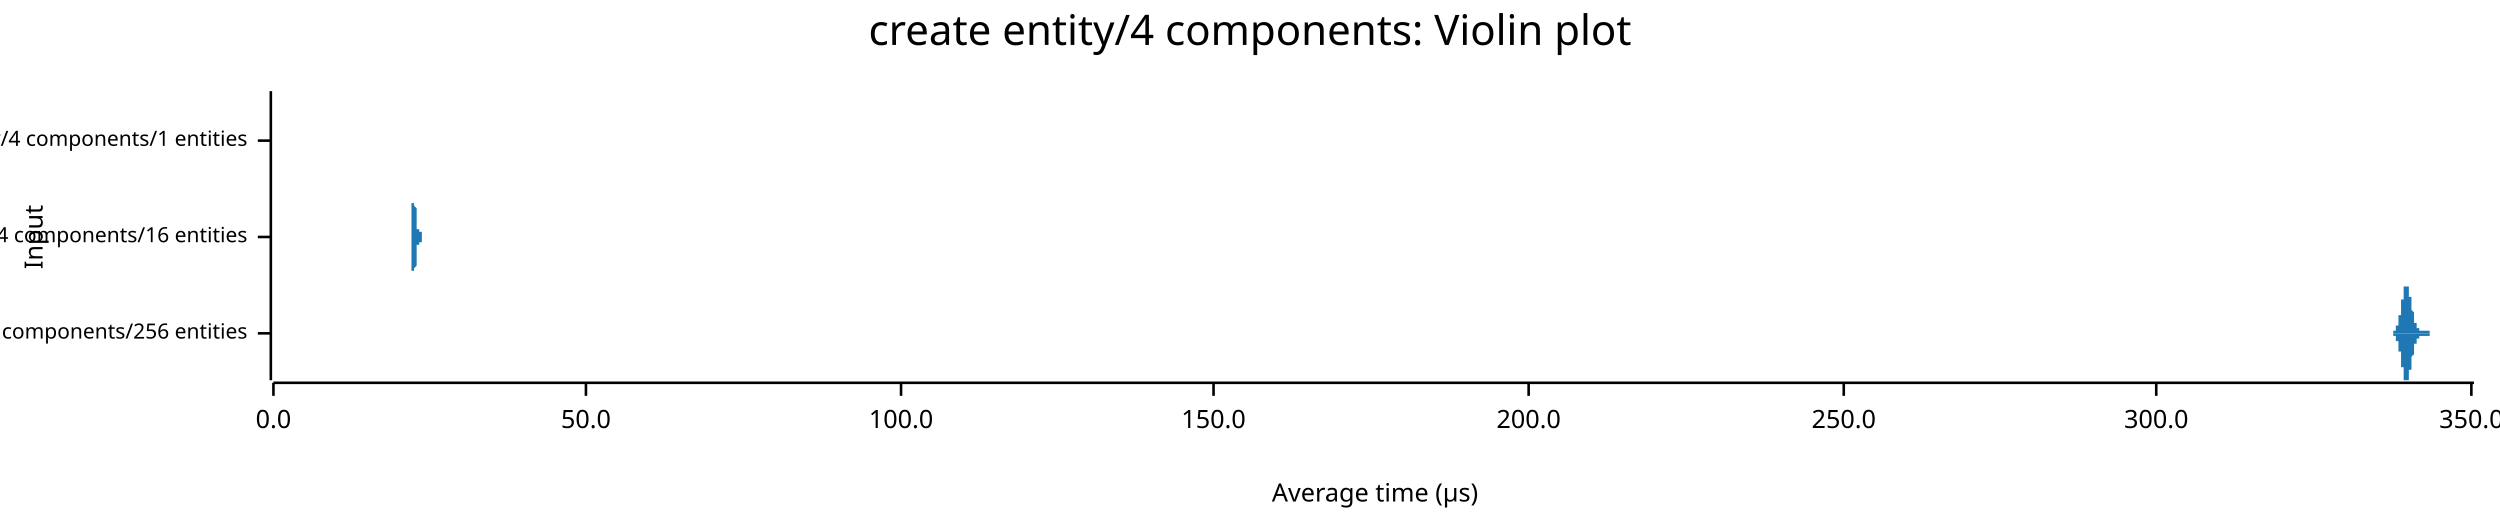
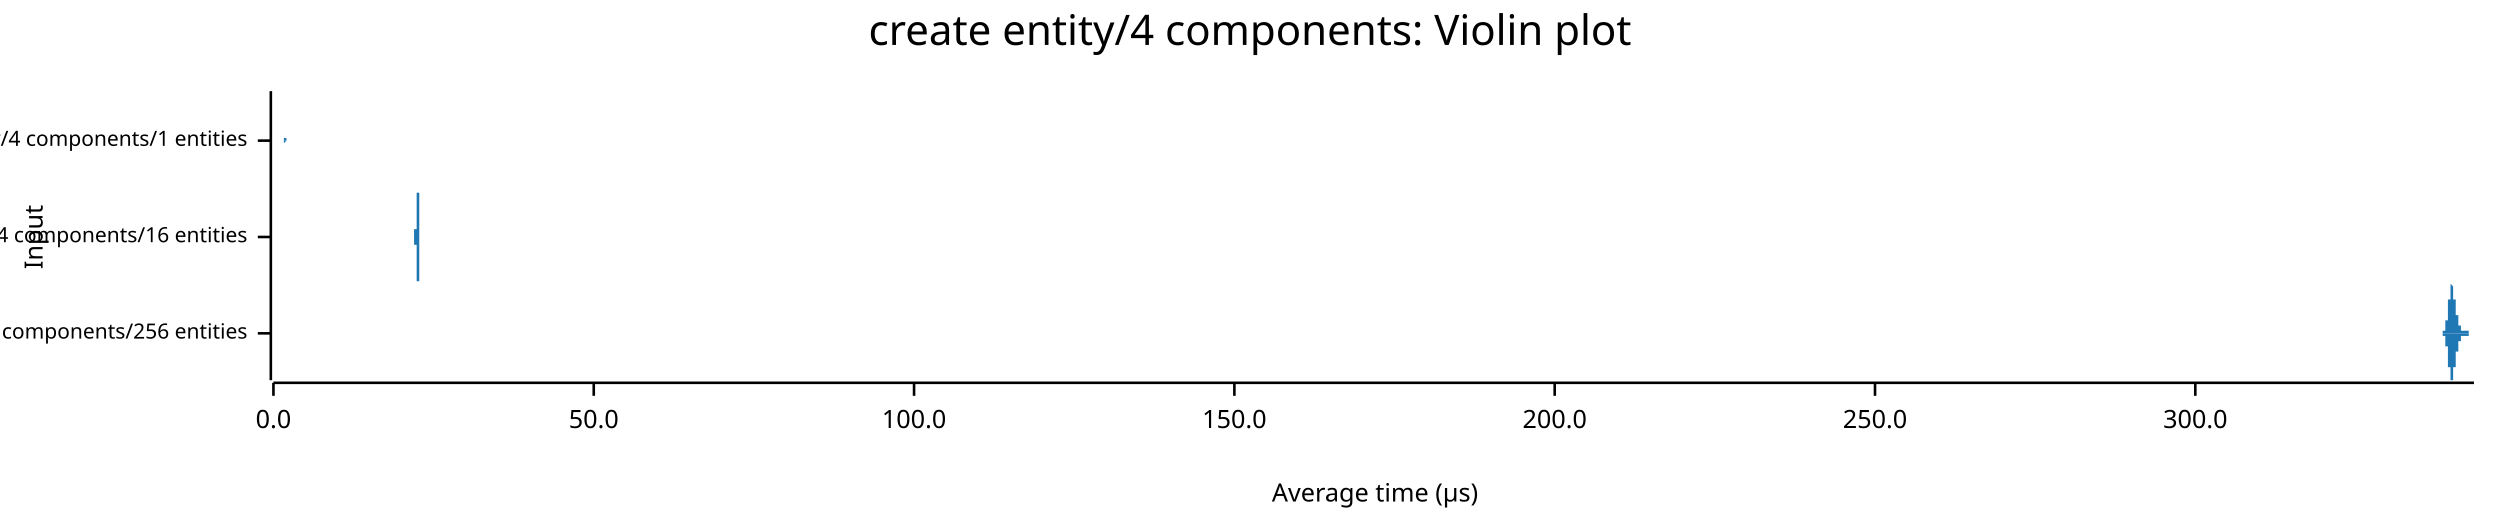
<svg xmlns="http://www.w3.org/2000/svg" width="960" height="204" viewBox="0 0 960 204">
  <text x="480" y="5" dy="0.76em" text-anchor="middle" font-family="sans-serif" font-size="16.129" opacity="1" fill="#000000">
create entity/4 components: Violin plot
</text>
  <text x="9" y="91" dy="0.76em" text-anchor="middle" font-family="sans-serif" font-size="9.677" opacity="1" fill="#000000" transform="rotate(270, 9, 91)">
Input
</text>
  <text x="528" y="195" dy="-0.5ex" text-anchor="middle" font-family="sans-serif" font-size="9.677" opacity="1" fill="#000000">
Average time (µs)
</text>
  <polyline fill="none" opacity="1" stroke="#000000" stroke-width="1" points="104,35 104,146 " />
  <text x="95" y="128" dy="0.5ex" text-anchor="end" font-family="sans-serif" font-size="8.065" opacity="1" fill="#000000">
create entity/4 components/256 entities
</text>
  <polyline fill="none" opacity="1" stroke="#000000" stroke-width="1" points="99,128 104,128 " />
  <text x="95" y="91" dy="0.5ex" text-anchor="end" font-family="sans-serif" font-size="8.065" opacity="1" fill="#000000">
create entity/4 components/16 entities
</text>
  <polyline fill="none" opacity="1" stroke="#000000" stroke-width="1" points="99,91 104,91 " />
  <text x="95" y="54" dy="0.5ex" text-anchor="end" font-family="sans-serif" font-size="8.065" opacity="1" fill="#000000">
create entity/4 components/1 entities
</text>
  <polyline fill="none" opacity="1" stroke="#000000" stroke-width="1" points="99,54 104,54 " />
  <polyline fill="none" opacity="1" stroke="#000000" stroke-width="1" points="105,147 950,147 " />
  <text x="105" y="157" dy="0.76em" text-anchor="middle" font-family="sans-serif" font-size="9.677" opacity="1" fill="#000000">
0.0
</text>
  <polyline fill="none" opacity="1" stroke="#000000" stroke-width="1" points="105,147 105,152 " />
-   <text x="225" y="157" dy="0.76em" text-anchor="middle" font-family="sans-serif" font-size="9.677" opacity="1" fill="#000000">
+   <text x="228" y="157" dy="0.76em" text-anchor="middle" font-family="sans-serif" font-size="9.677" opacity="1" fill="#000000">
50.0
</text>
-   <polyline fill="none" opacity="1" stroke="#000000" stroke-width="1" points="225,147 225,152 " />
-   <text x="346" y="157" dy="0.76em" text-anchor="middle" font-family="sans-serif" font-size="9.677" opacity="1" fill="#000000">
+   <polyline fill="none" opacity="1" stroke="#000000" stroke-width="1" points="228,147 228,152 " />
+   <text x="351" y="157" dy="0.76em" text-anchor="middle" font-family="sans-serif" font-size="9.677" opacity="1" fill="#000000">
100.0
</text>
-   <polyline fill="none" opacity="1" stroke="#000000" stroke-width="1" points="346,147 346,152 " />
-   <text x="466" y="157" dy="0.76em" text-anchor="middle" font-family="sans-serif" font-size="9.677" opacity="1" fill="#000000">
+   <polyline fill="none" opacity="1" stroke="#000000" stroke-width="1" points="351,147 351,152 " />
+   <text x="474" y="157" dy="0.76em" text-anchor="middle" font-family="sans-serif" font-size="9.677" opacity="1" fill="#000000">
150.0
</text>
-   <polyline fill="none" opacity="1" stroke="#000000" stroke-width="1" points="466,147 466,152 " />
-   <text x="587" y="157" dy="0.76em" text-anchor="middle" font-family="sans-serif" font-size="9.677" opacity="1" fill="#000000">
+   <polyline fill="none" opacity="1" stroke="#000000" stroke-width="1" points="474,147 474,152 " />
+   <text x="597" y="157" dy="0.76em" text-anchor="middle" font-family="sans-serif" font-size="9.677" opacity="1" fill="#000000">
200.0
</text>
-   <polyline fill="none" opacity="1" stroke="#000000" stroke-width="1" points="587,147 587,152 " />
-   <text x="708" y="157" dy="0.76em" text-anchor="middle" font-family="sans-serif" font-size="9.677" opacity="1" fill="#000000">
+   <polyline fill="none" opacity="1" stroke="#000000" stroke-width="1" points="597,147 597,152 " />
+   <text x="720" y="157" dy="0.76em" text-anchor="middle" font-family="sans-serif" font-size="9.677" opacity="1" fill="#000000">
250.0
</text>
-   <polyline fill="none" opacity="1" stroke="#000000" stroke-width="1" points="708,147 708,152 " />
-   <text x="828" y="157" dy="0.76em" text-anchor="middle" font-family="sans-serif" font-size="9.677" opacity="1" fill="#000000">
+   <polyline fill="none" opacity="1" stroke="#000000" stroke-width="1" points="720,147 720,152 " />
+   <text x="843" y="157" dy="0.76em" text-anchor="middle" font-family="sans-serif" font-size="9.677" opacity="1" fill="#000000">
300.0
</text>
-   <polyline fill="none" opacity="1" stroke="#000000" stroke-width="1" points="828,147 828,152 " />
-   <text x="949" y="157" dy="0.76em" text-anchor="middle" font-family="sans-serif" font-size="9.677" opacity="1" fill="#000000">
- 350.0
- </text>
-   <polyline fill="none" opacity="1" stroke="#000000" stroke-width="1" points="949,147 949,152 " />
-   <polygon opacity="1" fill="#1F78B4" points="908,128 908,128 908,128 908,128 908,128 909,128 909,128 909,128 909,128 909,128 909,128 909,128 909,128 909,128 909,128 909,128 909,128 910,128 910,128 910,128 910,128 910,128 910,128 910,128 910,128 910,128 910,128 910,128 910,128 911,128 911,128 911,128 911,128 911,128 911,128 911,128 911,128 911,128 911,128 911,128 911,128 912,128 912,128 912,128 912,128 912,128 912,128 912,128 912,128 912,128 912,128 912,128 912,128 912,128 913,128 913,128 913,128 913,128 913,128 913,128 913,128 913,128 913,128 913,128 913,128 913,128 914,128 914,128 914,128 914,128 914,128 914,128 914,128 914,128 914,128 914,128 914,128 914,128 915,128 915,128 915,128 915,128 915,128 915,128 915,128 915,128 915,128 915,128 915,128 915,128 916,128 916,128 916,128 916,128 916,128 916,128 916,128 916,128 916,128 916,128 916,128 916,128 917,128 917,128 917,128 917,128 917,128 917,128 917,128 917,128 917,128 917,128 917,128 917,128 918,128 918,128 918,128 918,128 918,128 918,128 918,128 918,128 918,128 918,128 918,128 918,128 919,128 919,128 919,128 919,127 919,127 919,127 919,127 919,127 919,127 919,127 919,127 919,127 920,127 920,127 920,127 920,127 920,126 920,126 920,126 920,126 920,126 920,126 920,125 920,125 921,125 921,125 921,124 921,124 921,124 921,123 921,123 921,123 921,122 921,122 921,122 921,121 922,121 922,120 922,120 922,119 922,119 922,118 922,118 922,117 922,117 922,116 922,116 922,115 923,115 923,114 923,114 923,113 923,113 923,112 923,112 923,112 923,111 923,111 923,111 923,110 924,110 924,110 924,110 924,110 924,110 924,110 924,109 924,110 924,110 924,110 924,110 924,110 925,110 925,110 925,111 925,111 925,111 925,112 925,112 925,112 925,113 925,113 925,114 925,114 926,114 926,115 926,115 926,116 926,116 926,117 926,117 926,118 926,118 926,119 926,119 926,119 927,120 927,120 927,121 927,121 927,121 927,122 927,122 927,122 927,123 927,123 927,123 927,124 928,124 928,124 928,124 928,124 928,125 928,125 928,125 928,125 928,125 928,126 928,126 928,126 929,126 929,126 929,126 929,126 929,126 929,126 929,126 929,126 929,126 929,127 929,127 929,127 930,127 930,127 930,127 930,127 930,127 930,127 930,127 930,127 930,127 930,127 930,127 930,127 931,127 931,127 931,127 931,127 931,127 931,127 931,127 931,127 931,127 931,127 931,127 931,127 931,127 932,127 932,127 932,127 932,127 932,127 932,127 932,127 932,127 932,127 932,127 932,127 932,127 933,127 933,127 933,127 933,127 933,127 933,127 933,127 933,127 933,127 933,128 933,128 933,128 934,128 934,128 934,128 934,128 934,128 934,128 934,128 934,128 934,128 934,128 934,128 934,128 935,128 935,128 935,128 935,128 935,128 935,128 935,128 935,128 935,128 935,128 935,128 935,128 936,128 936,128 936,128 936,128 936,128 936,128 936,128 936,128 936,128 936,128 936,128 936,128 937,128 937,128 937,128 937,128 937,128 937,128 937,128 937,128 937,128 937,128 937,128 937,128 938,128 938,128 938,128 938,128 938,128 938,128 938,128 938,128 938,128 938,128 938,128 938,128 939,128 939,128 939,128 939,128 939,128 939,128 939,128 939,128 939,128 939,128 939,128 939,128 940,128 940,128 940,128 940,128 940,128 940,128 940,128 940,128 940,128 940,128 940,128 940,128 941,128 941,128 941,128 941,128 941,128 941,128 941,128 941,128 941,128 941,128 941,128 941,128 942,128 942,128 942,128 942,128 942,128 942,128 942,128 942,128 942,128 942,128 942,128 942,128 943,128 943,128 943,128 943,128 943,128 943,128 943,128 943,128 943,128 943,128 943,128 943,128 944,128 944,128 944,128 944,128 944,128 944,128 944,128 944,128 944,128 944,128 944,128 944,128 945,128 945,128 945,128 945,128 945,128 945,128 945,128 945,128 945,128 945,128 945,128 945,128 946,128 946,128 946,128 946,128 946,128 946,128 946,128 946,128 946,128 946,128 946,128 946,128 947,128 947,128 947,128 947,128 947,128 947,128 947,128 947,128 947,128 947,128 947,128 947,128 948,128 948,128 948,128 948,128 948,128 948,128 948,128 948,128 948,128 948,128 948,128 948,128 949,128 949,128 949,128 949,128 949,128 949,128 949,128 949,128 949,128 949,128 949,128 949,128 950,128 950,128 908,128 " />
-   <polygon opacity="1" fill="#1F78B4" points="908,128 908,128 908,128 908,128 908,128 909,128 909,128 909,128 909,128 909,128 909,128 909,128 909,128 909,128 909,128 909,128 909,128 910,128 910,128 910,128 910,128 910,128 910,128 910,128 910,128 910,128 910,128 910,128 910,128 911,128 911,128 911,128 911,128 911,128 911,128 911,128 911,128 911,128 911,128 911,128 911,128 912,128 912,128 912,128 912,128 912,128 912,128 912,128 912,128 912,128 912,128 912,128 912,128 912,128 913,128 913,128 913,128 913,128 913,128 913,128 913,128 913,128 913,128 913,128 913,128 913,128 914,128 914,128 914,128 914,128 914,128 914,128 914,128 914,128 914,128 914,128 914,128 914,128 915,128 915,128 915,128 915,128 915,128 915,128 915,128 915,128 915,128 915,128 915,128 915,128 916,128 916,128 916,128 916,128 916,128 916,128 916,128 916,128 916,128 916,128 916,128 916,128 917,128 917,128 917,128 917,128 917,128 917,128 917,128 917,128 917,128 917,128 917,128 917,128 918,128 918,128 918,128 918,128 918,128 918,128 918,128 918,128 918,128 918,128 918,128 918,128 919,128 919,128 919,128 919,129 919,129 919,129 919,129 919,129 919,129 919,129 919,129 919,129 920,129 920,129 920,129 920,129 920,130 920,130 920,130 920,130 920,130 920,130 920,131 920,131 921,131 921,131 921,132 921,132 921,132 921,133 921,133 921,133 921,134 921,134 921,134 921,135 922,135 922,136 922,136 922,137 922,137 922,138 922,138 922,139 922,139 922,140 922,140 922,141 923,141 923,142 923,142 923,143 923,143 923,144 923,144 923,144 923,145 923,145 923,145 923,146 924,146 924,146 924,146 924,146 924,146 924,146 924,146 924,146 924,146 924,146 924,146 924,146 925,146 925,146 925,145 925,145 925,145 925,144 925,144 925,144 925,143 925,143 925,142 925,142 926,142 926,141 926,141 926,140 926,140 926,139 926,139 926,138 926,138 926,137 926,137 926,137 927,136 927,136 927,135 927,135 927,135 927,134 927,134 927,134 927,133 927,133 927,133 927,132 928,132 928,132 928,132 928,132 928,131 928,131 928,131 928,131 928,131 928,130 928,130 928,130 929,130 929,130 929,130 929,130 929,130 929,130 929,130 929,130 929,130 929,129 929,129 929,129 930,129 930,129 930,129 930,129 930,129 930,129 930,129 930,129 930,129 930,129 930,129 930,129 931,129 931,129 931,129 931,129 931,129 931,129 931,129 931,129 931,129 931,129 931,129 931,129 931,129 932,129 932,129 932,129 932,129 932,129 932,129 932,129 932,129 932,129 932,129 932,129 932,129 933,129 933,129 933,129 933,129 933,129 933,129 933,129 933,129 933,129 933,128 933,128 933,128 934,128 934,128 934,128 934,128 934,128 934,128 934,128 934,128 934,128 934,128 934,128 934,128 935,128 935,128 935,128 935,128 935,128 935,128 935,128 935,128 935,128 935,128 935,128 935,128 936,128 936,128 936,128 936,128 936,128 936,128 936,128 936,128 936,128 936,128 936,128 936,128 937,128 937,128 937,128 937,128 937,128 937,128 937,128 937,128 937,128 937,128 937,128 937,128 938,128 938,128 938,128 938,128 938,128 938,128 938,128 938,128 938,128 938,128 938,128 938,128 939,128 939,128 939,128 939,128 939,128 939,128 939,128 939,128 939,128 939,128 939,128 939,128 940,128 940,128 940,128 940,128 940,128 940,128 940,128 940,128 940,128 940,128 940,128 940,128 941,128 941,128 941,128 941,128 941,128 941,128 941,128 941,128 941,128 941,128 941,128 941,128 942,128 942,128 942,128 942,128 942,128 942,128 942,128 942,128 942,128 942,128 942,128 942,128 943,128 943,128 943,128 943,128 943,128 943,128 943,128 943,128 943,128 943,128 943,128 943,128 944,128 944,128 944,128 944,128 944,128 944,128 944,128 944,128 944,128 944,128 944,128 944,128 945,128 945,128 945,128 945,128 945,128 945,128 945,128 945,128 945,128 945,128 945,128 945,128 946,128 946,128 946,128 946,128 946,128 946,128 946,128 946,128 946,128 946,128 946,128 946,128 947,128 947,128 947,128 947,128 947,128 947,128 947,128 947,128 947,128 947,128 947,128 947,128 948,128 948,128 948,128 948,128 948,128 948,128 948,128 948,128 948,128 948,128 948,128 948,128 949,128 949,128 949,128 949,128 949,128 949,128 949,128 949,128 949,128 949,128 949,128 949,128 950,128 950,128 908,128 " />
-   <polygon opacity="1" fill="#1F78B4" points="157,91 157,91 157,91 157,91 158,91 158,91 158,91 158,91 158,91 158,91 158,91 158,91 158,91 158,91 158,91 158,91 158,91 158,91 158,91 158,91 158,91 158,91 158,91 158,91 158,91 158,91 158,91 158,91 158,91 158,91 158,91 158,91 158,91 158,91 158,90 158,90 158,90 158,90 158,90 158,90 158,90 158,90 158,90 158,90 158,90 158,90 158,90 158,90 158,90 158,90 158,89 158,89 158,89 158,89 158,89 158,89 158,89 158,89 158,88 158,88 158,88 158,88 158,88 158,88 158,88 158,87 158,87 158,87 158,87 158,87 158,86 158,86 158,86 158,86 158,85 158,85 158,85 158,85 158,84 158,84 158,84 158,84 158,83 158,83 158,83 158,83 158,82 158,82 158,82 158,81 158,81 158,81 158,80 158,80 158,80 158,80 158,79 158,79 158,79 158,78 158,78 159,78 159,78 159,77 159,77 159,77 159,77 159,76 159,76 159,76 159,76 159,75 159,75 159,75 159,75 159,74 159,74 159,74 159,74 159,74 159,74 159,73 159,73 159,73 159,73 159,73 159,73 159,73 159,73 159,73 159,73 159,73 159,73 159,73 159,73 159,73 159,72 159,73 159,73 159,73 159,73 159,73 159,73 159,73 159,73 159,73 159,73 159,73 159,73 159,73 159,73 159,73 159,73 159,73 159,74 159,74 159,74 159,74 159,74 159,74 159,74 159,74 159,74 159,75 159,75 159,75 159,75 159,75 159,75 159,75 159,75 159,76 159,76 159,76 159,76 159,76 159,76 159,76 159,77 159,77 159,77 159,77 159,77 159,77 159,77 159,78 159,78 159,78 159,78 159,78 159,78 159,79 159,79 159,79 159,79 159,79 159,79 159,79 160,80 160,80 160,80 160,80 160,80 160,80 160,81 160,81 160,81 160,81 160,81 160,81 160,82 160,82 160,82 160,82 160,82 160,82 160,83 160,83 160,83 160,83 160,83 160,83 160,83 160,83 160,84 160,84 160,84 160,84 160,84 160,84 160,84 160,84 160,85 160,85 160,85 160,85 160,85 160,85 160,85 160,85 160,85 160,85 160,85 160,86 160,86 160,86 160,86 160,86 160,86 160,86 160,86 160,86 160,86 160,86 160,86 160,86 160,86 160,86 160,86 160,86 160,86 160,87 160,87 160,87 160,87 160,87 160,87 160,87 160,87 160,87 160,87 160,87 160,87 160,87 160,87 160,87 160,87 160,87 160,87 160,87 160,87 160,87 160,87 160,87 160,87 160,87 160,87 160,87 160,88 160,88 160,88 160,88 160,88 160,88 160,88 161,88 161,88 161,88 161,88 161,88 161,88 161,88 161,88 161,88 161,88 161,88 161,88 161,88 161,88 161,88 161,88 161,88 161,88 161,88 161,88 161,88 161,88 161,88 161,88 161,88 161,88 161,88 161,88 161,88 161,88 161,88 161,88 161,88 161,88 161,88 161,88 161,88 161,88 161,88 161,88 161,88 161,88 161,88 161,88 161,88 161,88 161,88 161,88 161,88 161,88 161,88 161,88 161,88 161,88 161,88 161,88 161,88 161,88 161,88 161,88 161,88 161,88 161,88 161,88 161,88 161,89 161,89 161,89 161,89 161,89 161,89 161,89 161,89 161,89 161,89 161,89 161,89 161,89 161,89 161,89 161,89 161,89 161,89 161,89 161,89 161,89 161,89 161,89 161,89 161,89 161,89 161,89 161,89 161,89 161,89 161,89 161,89 162,89 162,89 162,89 162,89 162,90 162,90 162,90 162,90 162,90 162,90 162,90 162,90 162,90 162,90 162,90 162,90 162,90 162,90 162,90 162,90 162,90 162,90 162,90 162,90 162,90 162,90 162,90 162,90 162,90 162,90 162,90 162,90 162,90 162,90 162,90 162,90 162,90 162,90 162,90 162,90 162,90 162,90 162,90 162,91 162,91 162,91 162,91 162,91 162,91 162,91 162,91 162,91 162,91 162,91 162,91 162,91 162,91 162,91 162,91 162,91 162,91 162,91 162,91 162,91 162,91 162,91 162,91 162,91 162,91 162,91 162,91 162,91 162,91 162,91 162,91 162,91 162,91 162,91 162,91 162,91 162,91 162,91 162,91 162,91 162,91 162,91 162,91 162,91 162,91 162,91 162,91 162,91 162,91 162,91 162,91 162,91 162,91 163,91 163,91 163,91 163,91 163,91 163,91 163,91 163,91 163,91 163,91 163,91 163,91 157,91 " />
-   <polygon opacity="1" fill="#1F78B4" points="157,91 157,91 157,91 157,91 158,91 158,91 158,91 158,91 158,91 158,91 158,91 158,91 158,91 158,91 158,91 158,91 158,91 158,91 158,91 158,91 158,91 158,91 158,91 158,91 158,91 158,91 158,91 158,91 158,91 158,91 158,91 158,91 158,91 158,91 158,92 158,92 158,92 158,92 158,92 158,92 158,92 158,92 158,92 158,92 158,92 158,92 158,92 158,92 158,92 158,92 158,93 158,93 158,93 158,93 158,93 158,93 158,93 158,93 158,94 158,94 158,94 158,94 158,94 158,94 158,94 158,95 158,95 158,95 158,95 158,95 158,96 158,96 158,96 158,96 158,97 158,97 158,97 158,97 158,98 158,98 158,98 158,98 158,99 158,99 158,99 158,99 158,100 158,100 158,100 158,101 158,101 158,101 158,102 158,102 158,102 158,102 158,103 158,103 158,103 158,104 158,104 159,104 159,104 159,105 159,105 159,105 159,105 159,106 159,106 159,106 159,106 159,107 159,107 159,107 159,107 159,108 159,108 159,108 159,108 159,108 159,108 159,108 159,109 159,109 159,109 159,109 159,109 159,109 159,109 159,109 159,109 159,109 159,109 159,109 159,109 159,109 159,109 159,109 159,109 159,109 159,109 159,109 159,109 159,109 159,109 159,109 159,109 159,109 159,109 159,109 159,109 159,109 159,109 159,109 159,108 159,108 159,108 159,108 159,108 159,108 159,108 159,108 159,108 159,107 159,107 159,107 159,107 159,107 159,107 159,107 159,107 159,106 159,106 159,106 159,106 159,106 159,106 159,106 159,105 159,105 159,105 159,105 159,105 159,105 159,105 159,104 159,104 159,104 159,104 159,104 159,104 159,103 159,103 159,103 159,103 159,103 159,103 159,103 160,102 160,102 160,102 160,102 160,102 160,102 160,101 160,101 160,101 160,101 160,101 160,101 160,100 160,100 160,100 160,100 160,100 160,100 160,99 160,99 160,99 160,99 160,99 160,99 160,99 160,99 160,98 160,98 160,98 160,98 160,98 160,98 160,98 160,98 160,97 160,97 160,97 160,97 160,97 160,97 160,97 160,97 160,97 160,97 160,97 160,96 160,96 160,96 160,96 160,96 160,96 160,96 160,96 160,96 160,96 160,96 160,96 160,96 160,96 160,96 160,96 160,96 160,96 160,95 160,95 160,95 160,95 160,95 160,95 160,95 160,95 160,95 160,95 160,95 160,95 160,95 160,95 160,95 160,95 160,95 160,95 160,95 160,95 160,95 160,95 160,95 160,95 160,95 160,95 160,95 160,94 160,94 160,94 160,94 160,94 160,94 160,94 161,94 161,94 161,94 161,94 161,94 161,94 161,94 161,94 161,94 161,94 161,94 161,94 161,94 161,94 161,94 161,94 161,94 161,94 161,94 161,94 161,94 161,94 161,94 161,94 161,94 161,94 161,94 161,94 161,94 161,94 161,94 161,94 161,94 161,94 161,94 161,94 161,94 161,94 161,94 161,94 161,94 161,94 161,94 161,94 161,94 161,94 161,94 161,94 161,94 161,94 161,94 161,94 161,94 161,94 161,94 161,94 161,94 161,94 161,94 161,94 161,94 161,94 161,94 161,94 161,94 161,93 161,93 161,93 161,93 161,93 161,93 161,93 161,93 161,93 161,93 161,93 161,93 161,93 161,93 161,93 161,93 161,93 161,93 161,93 161,93 161,93 161,93 161,93 161,93 161,93 161,93 161,93 161,93 161,93 161,93 161,93 161,93 162,93 162,93 162,93 162,93 162,92 162,92 162,92 162,92 162,92 162,92 162,92 162,92 162,92 162,92 162,92 162,92 162,92 162,92 162,92 162,92 162,92 162,92 162,92 162,92 162,92 162,92 162,92 162,92 162,92 162,92 162,92 162,92 162,92 162,92 162,92 162,92 162,92 162,92 162,92 162,92 162,92 162,92 162,92 162,91 162,91 162,91 162,91 162,91 162,91 162,91 162,91 162,91 162,91 162,91 162,91 162,91 162,91 162,91 162,91 162,91 162,91 162,91 162,91 162,91 162,91 162,91 162,91 162,91 162,91 162,91 162,91 162,91 162,91 162,91 162,91 162,91 162,91 162,91 162,91 162,91 162,91 162,91 162,91 162,91 162,91 162,91 162,91 162,91 162,91 162,91 162,91 162,91 162,91 162,91 162,91 162,91 162,91 163,91 163,91 163,91 163,91 163,91 163,91 163,91 163,91 163,91 163,91 163,91 163,91 157,91 " />
-   <polygon opacity="1" fill="#1F78B4" points="109,54 109,54 109,54 109,54 109,54 109,54 109,54 109,54 109,54 109,54 109,54 109,54 109,54 109,54 109,54 109,54 109,54 109,54 109,54 109,54 109,54 109,54 109,54 109,54 109,54 109,54 109,54 109,54 109,54 109,54 109,54 109,54 109,54 109,54 109,54 109,54 109,53 109,53 109,53 109,53 109,53 109,53 109,53 109,53 109,53 109,53 109,53 109,53 109,53 109,53 109,53 109,53 109,53 109,52 109,52 109,52 109,52 109,52 109,52 109,52 109,52 109,52 109,51 109,51 109,51 109,51 109,51 109,51 109,51 109,51 109,50 109,50 109,50 109,50 109,50 109,50 109,50 109,49 109,49 109,49 109,49 109,49 109,49 109,49 109,48 109,48 109,48 109,48 109,48 109,48 109,48 109,47 109,47 109,47 109,47 109,47 109,47 109,47 109,47 109,47 109,47 109,46 109,46 109,46 109,46 109,46 109,46 109,46 109,46 109,46 109,46 109,46 109,46 109,46 109,46 109,46 109,46 109,46 109,46 109,46 109,46 109,46 109,46 109,46 109,46 109,46 109,46 109,46 109,46 109,46 109,47 109,47 109,47 109,47 109,47 109,47 109,47 109,47 109,47 109,47 109,47 109,47 109,47 109,47 109,48 109,48 109,48 109,48 109,48 109,48 109,48 109,48 109,48 109,48 109,48 109,48 109,48 109,49 109,49 109,49 109,49 109,49 109,49 109,49 109,49 109,49 109,49 109,49 109,49 109,49 109,49 109,49 109,49 109,49 109,49 109,49 109,49 109,49 109,49 109,49 109,49 109,49 109,49 109,49 109,49 109,49 109,49 109,49 109,49 109,49 109,49 109,49 109,49 109,49 109,49 109,49 109,48 109,48 109,48 109,48 109,48 109,48 109,47 109,47 109,47 109,47 109,47 109,46 109,46 109,46 109,46 109,45 109,45 109,45 109,45 109,44 109,44 109,44 109,44 109,43 109,43 109,43 109,42 109,42 109,42 109,41 109,41 109,41 109,40 109,40 109,40 109,39 109,39 109,39 109,39 109,38 109,38 109,38 109,37 109,37 109,37 109,37 109,37 109,36 109,36 109,36 109,36 109,36 109,36 109,36 109,36 109,36 109,36 109,35 109,36 109,36 109,36 109,36 109,36 109,36 109,36 109,36 109,36 109,36 109,37 109,37 109,37 109,37 109,38 109,38 109,38 109,38 109,39 109,39 109,39 109,40 109,40 109,40 109,41 109,41 109,41 109,42 109,42 109,42 109,43 109,43 109,44 109,44 109,44 109,45 109,45 109,45 109,46 109,46 109,46 109,47 109,47 109,47 109,48 109,48 109,48 109,48 109,49 109,49 109,49 109,50 109,50 109,50 109,50 109,50 109,51 109,51 109,51 109,51 109,51 109,52 109,52 109,52 109,52 109,52 109,52 109,52 109,52 109,53 109,53 109,53 109,53 109,53 109,53 109,53 109,53 109,53 109,53 109,53 109,53 109,53 109,53 109,54 109,54 109,54 109,54 109,54 109,54 109,54 109,54 109,54 109,54 109,54 109,54 109,54 109,54 110,54 110,54 110,54 110,54 110,54 110,54 110,54 110,54 110,54 110,54 110,54 110,54 110,54 110,54 110,54 110,54 110,54 110,54 110,54 110,54 110,54 110,54 110,54 110,54 110,54 110,54 110,54 110,54 110,54 110,54 110,54 110,54 110,54 110,54 110,54 110,54 110,54 110,54 110,54 110,54 110,54 110,54 110,54 110,54 110,54 110,54 110,54 110,54 110,54 110,54 110,54 110,54 110,54 110,54 110,54 110,54 110,54 110,54 110,54 110,54 110,54 110,54 110,54 110,54 110,54 110,54 110,54 110,54 110,54 110,54 110,54 110,54 110,54 110,54 110,54 110,54 110,54 110,54 110,54 110,54 110,54 110,54 110,54 110,54 110,54 110,54 110,54 110,54 110,54 110,54 110,54 110,54 110,54 110,54 110,54 110,54 110,54 110,54 110,54 110,54 110,54 110,54 110,54 110,54 110,54 110,54 110,54 110,54 110,54 110,54 110,54 110,54 110,54 110,54 110,54 110,54 110,54 110,54 110,54 110,54 110,54 110,54 110,54 110,54 110,54 110,54 110,54 110,54 110,54 110,54 110,54 110,54 110,54 110,54 110,54 110,54 110,54 110,54 110,54 110,54 110,54 110,54 110,54 110,54 110,54 110,54 110,54 110,54 110,54 110,54 109,54 " />
-   <polygon opacity="1" fill="#1F78B4" points="109,54 109,54 109,54 109,54 109,54 109,54 109,54 109,54 109,54 109,54 109,54 109,54 109,54 109,54 109,54 109,54 109,54 109,54 109,54 109,54 109,54 109,54 109,54 109,54 109,54 109,54 109,54 109,54 109,54 109,54 109,54 109,54 109,54 109,54 109,54 109,54 109,55 109,55 109,55 109,55 109,55 109,55 109,55 109,55 109,55 109,55 109,55 109,55 109,55 109,55 109,55 109,55 109,55 109,56 109,56 109,56 109,56 109,56 109,56 109,56 109,56 109,56 109,57 109,57 109,57 109,57 109,57 109,57 109,57 109,57 109,58 109,58 109,58 109,58 109,58 109,58 109,58 109,59 109,59 109,59 109,59 109,59 109,59 109,59 109,60 109,60 109,60 109,60 109,60 109,60 109,60 109,61 109,61 109,61 109,61 109,61 109,61 109,61 109,61 109,61 109,61 109,62 109,62 109,62 109,62 109,62 109,62 109,62 109,62 109,62 109,62 109,62 109,62 109,62 109,62 109,62 109,62 109,62 109,62 109,62 109,62 109,62 109,62 109,62 109,62 109,62 109,62 109,62 109,62 109,62 109,61 109,61 109,61 109,61 109,61 109,61 109,61 109,61 109,61 109,61 109,61 109,61 109,61 109,61 109,60 109,60 109,60 109,60 109,60 109,60 109,60 109,60 109,60 109,60 109,60 109,60 109,60 109,59 109,59 109,59 109,59 109,59 109,59 109,59 109,59 109,59 109,59 109,59 109,59 109,59 109,59 109,59 109,59 109,59 109,59 109,59 109,59 109,59 109,59 109,59 109,59 109,59 109,59 109,59 109,59 109,59 109,59 109,59 109,59 109,59 109,59 109,59 109,59 109,59 109,59 109,59 109,60 109,60 109,60 109,60 109,60 109,60 109,61 109,61 109,61 109,61 109,61 109,62 109,62 109,62 109,62 109,63 109,63 109,63 109,63 109,64 109,64 109,64 109,64 109,65 109,65 109,65 109,66 109,66 109,66 109,67 109,67 109,67 109,68 109,68 109,68 109,69 109,69 109,69 109,69 109,70 109,70 109,70 109,71 109,71 109,71 109,71 109,71 109,72 109,72 109,72 109,72 109,72 109,72 109,72 109,72 109,72 109,72 109,72 109,72 109,72 109,72 109,72 109,72 109,72 109,72 109,72 109,72 109,72 109,71 109,71 109,71 109,71 109,70 109,70 109,70 109,70 109,69 109,69 109,69 109,68 109,68 109,68 109,67 109,67 109,67 109,66 109,66 109,66 109,65 109,65 109,64 109,64 109,64 109,63 109,63 109,63 109,62 109,62 109,62 109,61 109,61 109,61 109,60 109,60 109,60 109,60 109,59 109,59 109,59 109,58 109,58 109,58 109,58 109,58 109,57 109,57 109,57 109,57 109,57 109,56 109,56 109,56 109,56 109,56 109,56 109,56 109,56 109,55 109,55 109,55 109,55 109,55 109,55 109,55 109,55 109,55 109,55 109,55 109,55 109,55 109,55 109,54 109,54 109,54 109,54 109,54 109,54 109,54 109,54 109,54 109,54 109,54 109,54 109,54 109,54 110,54 110,54 110,54 110,54 110,54 110,54 110,54 110,54 110,54 110,54 110,54 110,54 110,54 110,54 110,54 110,54 110,54 110,54 110,54 110,54 110,54 110,54 110,54 110,54 110,54 110,54 110,54 110,54 110,54 110,54 110,54 110,54 110,54 110,54 110,54 110,54 110,54 110,54 110,54 110,54 110,54 110,54 110,54 110,54 110,54 110,54 110,54 110,54 110,54 110,54 110,54 110,54 110,54 110,54 110,54 110,54 110,54 110,54 110,54 110,54 110,54 110,54 110,54 110,54 110,54 110,54 110,54 110,54 110,54 110,54 110,54 110,54 110,54 110,54 110,54 110,54 110,54 110,54 110,54 110,54 110,54 110,54 110,54 110,54 110,54 110,54 110,54 110,54 110,54 110,54 110,54 110,54 110,54 110,54 110,54 110,54 110,54 110,54 110,54 110,54 110,54 110,54 110,54 110,54 110,54 110,54 110,54 110,54 110,54 110,54 110,54 110,54 110,54 110,54 110,54 110,54 110,54 110,54 110,54 110,54 110,54 110,54 110,54 110,54 110,54 110,54 110,54 110,54 110,54 110,54 110,54 110,54 110,54 110,54 110,54 110,54 110,54 110,54 110,54 110,54 110,54 110,54 110,54 110,54 110,54 110,54 110,54 110,54 110,54 110,54 109,54 " />
+   <polyline fill="none" opacity="1" stroke="#000000" stroke-width="1" points="843,147 843,152 " />
+   <polygon opacity="1" fill="#1F78B4" points="929,128 929,128 929,128 929,128 929,128 929,128 929,128 930,128 930,128 930,128 930,128 930,128 930,128 930,128 930,128 930,128 930,128 930,128 930,128 930,128 930,128 930,128 930,128 930,128 930,128 930,128 930,128 930,128 930,128 930,128 930,128 931,128 931,128 931,128 931,128 931,128 931,128 931,128 931,128 931,128 931,128 931,128 931,128 931,128 931,128 931,128 931,128 931,128 931,128 931,128 931,128 931,128 931,128 931,128 931,128 931,128 932,128 932,128 932,128 932,128 932,128 932,128 932,128 932,128 932,128 932,128 932,128 932,128 932,128 932,128 932,128 932,128 932,128 932,128 932,128 932,128 932,128 932,128 932,128 932,128 932,128 933,128 933,128 933,128 933,128 933,128 933,128 933,128 933,128 933,128 933,128 933,128 933,128 933,128 933,128 933,128 933,128 933,128 933,128 933,128 933,128 933,128 933,128 933,128 933,128 934,128 934,128 934,128 934,128 934,128 934,128 934,128 934,128 934,128 934,128 934,128 934,128 934,128 934,128 934,128 934,128 934,128 934,128 934,128 934,128 934,128 934,128 934,128 934,128 934,128 935,128 935,128 935,128 935,128 935,128 935,128 935,128 935,128 935,128 935,128 935,128 935,128 935,128 935,128 935,128 935,128 935,128 935,128 935,128 935,128 935,128 935,128 935,128 935,128 935,128 936,128 936,128 936,128 936,128 936,128 936,128 936,128 936,128 936,128 936,128 936,128 936,128 936,128 936,128 936,128 936,128 936,128 936,128 936,128 936,128 936,128 936,128 936,128 936,128 937,128 937,128 937,128 937,128 937,128 937,128 937,128 937,128 937,128 937,128 937,128 937,128 937,128 937,128 937,128 937,128 937,128 937,128 937,128 937,128 937,128 937,128 937,128 937,128 937,128 938,128 938,128 938,128 938,128 938,128 938,128 938,128 938,128 938,127 938,127 938,127 938,127 938,127 938,127 938,127 938,127 938,127 938,127 938,127 938,127 938,127 938,127 938,127 938,127 938,127 939,127 939,126 939,126 939,126 939,126 939,126 939,126 939,126 939,126 939,126 939,126 939,125 939,125 939,125 939,125 939,125 939,125 939,125 939,124 939,124 939,124 939,124 939,124 939,123 940,123 940,123 940,123 940,123 940,122 940,122 940,122 940,121 940,121 940,121 940,121 940,120 940,120 940,120 940,119 940,119 940,119 940,118 940,118 940,117 940,117 940,117 940,116 940,116 940,115 941,115 941,115 941,114 941,114 941,114 941,113 941,113 941,112 941,112 941,112 941,112 941,111 941,111 941,111 941,110 941,110 941,110 941,110 941,110 941,110 941,110 941,110 941,110 941,109 942,110 942,110 942,110 942,110 942,110 942,110 942,110 942,110 942,110 942,111 942,111 942,111 942,111 942,112 942,112 942,112 942,112 942,113 942,113 942,113 942,114 942,114 942,114 942,114 942,115 943,115 943,115 943,116 943,116 943,116 943,116 943,117 943,117 943,117 943,117 943,118 943,118 943,118 943,118 943,119 943,119 943,119 943,119 943,119 943,120 943,120 943,120 943,120 943,121 943,121 944,121 944,121 944,121 944,121 944,122 944,122 944,122 944,122 944,122 944,123 944,123 944,123 944,123 944,123 944,123 944,124 944,124 944,124 944,124 944,124 944,124 944,124 944,125 944,125 945,125 945,125 945,125 945,125 945,125 945,125 945,125 945,125 945,126 945,126 945,126 945,126 945,126 945,126 945,126 945,126 945,126 945,126 945,126 945,126 945,126 945,126 945,127 945,127 945,127 946,127 946,127 946,127 946,127 946,127 946,127 946,127 946,127 946,127 946,127 946,127 946,127 946,127 946,127 946,127 946,127 946,127 946,127 946,127 946,127 946,127 946,127 946,127 946,127 946,127 947,127 947,127 947,127 947,127 947,127 947,127 947,127 947,127 947,127 947,127 947,127 947,127 947,127 947,127 947,127 947,127 947,127 947,127 947,127 947,127 947,127 947,127 947,127 947,127 948,127 948,127 948,127 948,127 948,127 948,128 948,128 948,128 948,128 948,128 948,128 948,128 948,128 948,128 948,128 948,128 948,128 948,128 948,128 948,128 948,128 948,128 948,128 948,128 948,128 949,128 949,128 949,128 949,128 949,128 949,128 949,128 949,128 949,128 949,128 949,128 949,128 949,128 949,128 949,128 949,128 949,128 949,128 949,128 949,128 949,128 949,128 949,128 949,128 950,128 950,128 929,128 " />
+   <polygon opacity="1" fill="#1F78B4" points="929,128 929,128 929,128 929,128 929,128 929,128 929,128 930,128 930,128 930,128 930,128 930,128 930,128 930,128 930,128 930,128 930,128 930,128 930,128 930,128 930,128 930,128 930,128 930,128 930,128 930,128 930,128 930,128 930,128 930,128 930,128 931,128 931,128 931,128 931,128 931,128 931,128 931,128 931,128 931,128 931,128 931,128 931,128 931,128 931,128 931,128 931,128 931,128 931,128 931,128 931,128 931,128 931,128 931,128 931,128 931,128 932,128 932,128 932,128 932,128 932,128 932,128 932,128 932,128 932,128 932,128 932,128 932,128 932,128 932,128 932,128 932,128 932,128 932,128 932,128 932,128 932,128 932,128 932,128 932,128 932,128 933,128 933,128 933,128 933,128 933,128 933,128 933,128 933,128 933,128 933,128 933,128 933,128 933,128 933,128 933,128 933,128 933,128 933,128 933,128 933,128 933,128 933,128 933,128 933,128 934,128 934,128 934,128 934,128 934,128 934,128 934,128 934,128 934,128 934,128 934,128 934,128 934,128 934,128 934,128 934,128 934,128 934,128 934,128 934,128 934,128 934,128 934,128 934,128 934,128 935,128 935,128 935,128 935,128 935,128 935,128 935,128 935,128 935,128 935,128 935,128 935,128 935,128 935,128 935,128 935,128 935,128 935,128 935,128 935,128 935,128 935,128 935,128 935,128 935,128 936,128 936,128 936,128 936,128 936,128 936,128 936,128 936,128 936,128 936,128 936,128 936,128 936,128 936,128 936,128 936,128 936,128 936,128 936,128 936,128 936,128 936,128 936,128 936,128 937,128 937,128 937,128 937,128 937,128 937,128 937,128 937,128 937,128 937,128 937,128 937,128 937,128 937,128 937,128 937,128 937,128 937,128 937,128 937,128 937,128 937,128 937,128 937,128 937,128 938,128 938,128 938,128 938,128 938,128 938,128 938,128 938,128 938,129 938,129 938,129 938,129 938,129 938,129 938,129 938,129 938,129 938,129 938,129 938,129 938,129 938,129 938,129 938,129 938,129 939,129 939,130 939,130 939,130 939,130 939,130 939,130 939,130 939,130 939,130 939,130 939,131 939,131 939,131 939,131 939,131 939,131 939,131 939,132 939,132 939,132 939,132 939,132 939,133 940,133 940,133 940,133 940,133 940,134 940,134 940,134 940,135 940,135 940,135 940,135 940,136 940,136 940,136 940,137 940,137 940,137 940,138 940,138 940,139 940,139 940,139 940,140 940,140 940,141 941,141 941,141 941,142 941,142 941,142 941,143 941,143 941,144 941,144 941,144 941,144 941,145 941,145 941,145 941,146 941,146 941,146 941,146 941,146 941,146 941,146 941,146 941,146 941,146 942,146 942,146 942,146 942,146 942,146 942,146 942,146 942,146 942,146 942,145 942,145 942,145 942,145 942,144 942,144 942,144 942,144 942,143 942,143 942,143 942,142 942,142 942,142 942,142 942,141 943,141 943,141 943,140 943,140 943,140 943,140 943,139 943,139 943,139 943,139 943,138 943,138 943,138 943,138 943,137 943,137 943,137 943,137 943,137 943,136 943,136 943,136 943,136 943,135 943,135 944,135 944,135 944,135 944,135 944,134 944,134 944,134 944,134 944,134 944,133 944,133 944,133 944,133 944,133 944,133 944,132 944,132 944,132 944,132 944,132 944,132 944,132 944,131 944,131 945,131 945,131 945,131 945,131 945,131 945,131 945,131 945,131 945,130 945,130 945,130 945,130 945,130 945,130 945,130 945,130 945,130 945,130 945,130 945,130 945,130 945,130 945,129 945,129 945,129 946,129 946,129 946,129 946,129 946,129 946,129 946,129 946,129 946,129 946,129 946,129 946,129 946,129 946,129 946,129 946,129 946,129 946,129 946,129 946,129 946,129 946,129 946,129 946,129 946,129 947,129 947,129 947,129 947,129 947,129 947,129 947,129 947,129 947,129 947,129 947,129 947,129 947,129 947,129 947,129 947,129 947,129 947,129 947,129 947,129 947,129 947,129 947,129 947,129 948,129 948,129 948,129 948,129 948,129 948,128 948,128 948,128 948,128 948,128 948,128 948,128 948,128 948,128 948,128 948,128 948,128 948,128 948,128 948,128 948,128 948,128 948,128 948,128 948,128 949,128 949,128 949,128 949,128 949,128 949,128 949,128 949,128 949,128 949,128 949,128 949,128 949,128 949,128 949,128 949,128 949,128 949,128 949,128 949,128 949,128 949,128 949,128 949,128 950,128 950,128 929,128 " />
+   <polygon opacity="1" fill="#1F78B4" points="159,91 159,91 159,91 159,91 159,91 159,91 159,91 159,91 159,91 159,91 159,91 159,91 159,91 159,91 159,91 159,91 159,91 159,91 159,91 159,91 159,91 159,91 159,91 159,91 159,91 159,91 159,91 159,91 159,90 159,90 159,90 159,90 159,90 159,90 159,90 159,90 159,90 159,90 159,90 159,89 159,89 159,89 159,89 159,89 159,89 159,89 159,88 160,88 160,88 160,88 160,87 160,87 160,87 160,87 160,86 160,86 160,86 160,86 160,85 160,85 160,85 160,84 160,84 160,84 160,83 160,83 160,83 160,82 160,82 160,82 160,81 160,81 160,80 160,80 160,80 160,79 160,79 160,79 160,78 160,78 160,78 160,77 160,77 160,77 160,77 160,76 160,76 160,76 160,76 160,75 160,75 160,75 160,75 160,75 160,74 160,74 160,74 160,74 160,74 160,74 160,74 160,73 160,73 160,73 160,73 160,73 160,73 160,73 160,73 160,73 160,73 160,73 160,73 160,73 160,73 160,73 160,73 160,73 160,73 160,73 160,73 160,72 160,73 160,73 160,73 160,73 160,73 160,73 160,73 160,73 160,73 160,73 160,73 160,73 160,73 160,73 160,73 160,73 160,73 160,74 160,74 160,74 161,74 161,74 161,74 161,75 161,75 161,75 161,75 161,76 161,76 161,76 161,76 161,77 161,77 161,77 161,78 161,78 161,78 161,78 161,79 161,79 161,79 161,80 161,80 161,80 161,81 161,81 161,82 161,82 161,82 161,83 161,83 161,83 161,84 161,84 161,84 161,84 161,85 161,85 161,85 161,86 161,86 161,86 161,86 161,87 161,87 161,87 161,87 161,87 161,88 161,88 161,88 161,88 161,88 161,88 161,88 161,89 161,89 161,89 161,89 161,89 161,89 161,89 161,89 161,89 161,89 161,89 161,89 161,90 161,90 161,90 161,90 161,90 161,90 161,90 161,90 161,90 161,90 161,90 161,90 161,90 161,90 161,90 161,90 161,90 161,90 161,90 161,90 161,90 161,90 161,90 161,90 161,90 161,90 161,90 161,90 161,91 162,91 162,91 162,91 162,91 162,91 162,91 162,91 162,91 162,91 162,91 162,91 162,91 162,91 162,91 162,91 162,91 162,91 162,91 162,91 162,91 162,91 162,91 162,91 162,91 162,91 162,91 162,91 162,91 162,91 162,91 162,91 162,91 162,91 162,91 162,91 162,91 162,91 162,91 162,91 162,91 162,91 162,91 162,91 162,91 162,91 162,91 162,91 162,91 162,91 162,91 162,91 162,91 162,91 162,91 162,91 162,91 162,91 162,91 162,91 162,91 162,91 162,91 162,91 162,91 162,91 162,91 162,91 162,91 162,91 162,91 162,91 162,91 162,91 162,91 162,91 162,91 162,91 162,91 162,91 162,91 162,91 162,91 162,91 162,91 162,91 162,91 162,91 162,91 162,91 162,91 162,91 162,91 162,91 162,91 162,91 163,91 163,91 163,91 163,91 163,91 163,91 163,91 163,91 163,91 163,91 163,91 163,91 163,91 163,91 163,91 163,91 163,91 163,91 163,91 163,91 163,91 163,91 163,91 163,91 163,91 163,91 163,91 163,91 163,91 163,91 163,91 163,91 163,91 163,91 163,91 163,91 163,91 163,91 163,91 163,91 163,91 163,91 163,91 163,91 163,91 163,91 163,91 163,91 163,91 163,91 163,91 163,91 163,91 163,91 163,91 163,91 163,91 163,91 163,91 163,91 163,91 163,91 163,91 163,91 163,91 163,91 163,91 163,91 163,91 163,91 163,91 163,91 163,91 163,91 163,91 163,91 163,91 163,91 163,91 163,91 163,91 163,91 163,91 163,91 163,91 163,91 163,91 163,91 163,91 163,91 163,91 163,91 163,91 163,91 163,91 163,91 164,91 164,91 164,91 164,91 164,91 164,91 164,91 164,91 164,91 164,91 164,91 164,91 164,91 164,91 164,91 164,91 164,91 164,91 164,91 164,91 164,91 164,91 164,91 164,91 164,91 164,91 164,91 164,91 164,91 164,91 164,91 164,91 164,91 164,91 164,91 164,91 164,91 164,91 164,91 164,91 164,91 164,91 164,91 164,91 164,91 164,91 164,91 164,91 164,91 164,91 164,91 164,91 164,91 164,91 164,91 164,91 164,91 164,91 164,91 164,91 164,91 164,91 164,91 164,91 164,91 164,91 164,91 164,91 164,91 164,91 164,91 164,91 159,91 " />
+   <polygon opacity="1" fill="#1F78B4" points="159,91 159,91 159,91 159,91 159,91 159,91 159,91 159,91 159,91 159,91 159,91 159,91 159,91 159,91 159,91 159,91 159,91 159,91 159,91 159,91 159,91 159,91 159,91 159,91 159,91 159,91 159,91 159,91 159,92 159,92 159,92 159,92 159,92 159,92 159,92 159,92 159,92 159,92 159,92 159,93 159,93 159,93 159,93 159,93 159,93 159,93 159,94 160,94 160,94 160,94 160,95 160,95 160,95 160,95 160,96 160,96 160,96 160,96 160,97 160,97 160,97 160,98 160,98 160,98 160,99 160,99 160,99 160,100 160,100 160,100 160,101 160,101 160,102 160,102 160,102 160,103 160,103 160,103 160,104 160,104 160,104 160,105 160,105 160,105 160,105 160,106 160,106 160,106 160,106 160,107 160,107 160,107 160,107 160,107 160,108 160,108 160,108 160,108 160,108 160,108 160,108 160,109 160,109 160,109 160,109 160,109 160,109 160,109 160,109 160,109 160,109 160,109 160,109 160,109 160,109 160,109 160,109 160,109 160,109 160,109 160,109 160,109 160,109 160,109 160,109 160,109 160,109 160,109 160,109 160,109 160,109 160,109 160,109 160,109 160,109 160,109 160,109 160,109 160,109 160,108 160,108 160,108 161,108 161,108 161,108 161,107 161,107 161,107 161,107 161,106 161,106 161,106 161,106 161,105 161,105 161,105 161,104 161,104 161,104 161,104 161,103 161,103 161,103 161,102 161,102 161,102 161,101 161,101 161,100 161,100 161,100 161,99 161,99 161,99 161,98 161,98 161,98 161,98 161,97 161,97 161,97 161,96 161,96 161,96 161,96 161,95 161,95 161,95 161,95 161,95 161,94 161,94 161,94 161,94 161,94 161,94 161,94 161,93 161,93 161,93 161,93 161,93 161,93 161,93 161,93 161,93 161,93 161,93 161,93 161,92 161,92 161,92 161,92 161,92 161,92 161,92 161,92 161,92 161,92 161,92 161,92 161,92 161,92 161,92 161,92 161,92 161,92 161,92 161,92 161,92 161,92 161,92 161,92 161,92 161,92 161,92 161,92 161,91 162,91 162,91 162,91 162,91 162,91 162,91 162,91 162,91 162,91 162,91 162,91 162,91 162,91 162,91 162,91 162,91 162,91 162,91 162,91 162,91 162,91 162,91 162,91 162,91 162,91 162,91 162,91 162,91 162,91 162,91 162,91 162,91 162,91 162,91 162,91 162,91 162,91 162,91 162,91 162,91 162,91 162,91 162,91 162,91 162,91 162,91 162,91 162,91 162,91 162,91 162,91 162,91 162,91 162,91 162,91 162,91 162,91 162,91 162,91 162,91 162,91 162,91 162,91 162,91 162,91 162,91 162,91 162,91 162,91 162,91 162,91 162,91 162,91 162,91 162,91 162,91 162,91 162,91 162,91 162,91 162,91 162,91 162,91 162,91 162,91 162,91 162,91 162,91 162,91 162,91 162,91 162,91 162,91 162,91 162,91 163,91 163,91 163,91 163,91 163,91 163,91 163,91 163,91 163,91 163,91 163,91 163,91 163,91 163,91 163,91 163,91 163,91 163,91 163,91 163,91 163,91 163,91 163,91 163,91 163,91 163,91 163,91 163,91 163,91 163,91 163,91 163,91 163,91 163,91 163,91 163,91 163,91 163,91 163,91 163,91 163,91 163,91 163,91 163,91 163,91 163,91 163,91 163,91 163,91 163,91 163,91 163,91 163,91 163,91 163,91 163,91 163,91 163,91 163,91 163,91 163,91 163,91 163,91 163,91 163,91 163,91 163,91 163,91 163,91 163,91 163,91 163,91 163,91 163,91 163,91 163,91 163,91 163,91 163,91 163,91 163,91 163,91 163,91 163,91 163,91 163,91 163,91 163,91 163,91 163,91 163,91 163,91 163,91 163,91 163,91 163,91 164,91 164,91 164,91 164,91 164,91 164,91 164,91 164,91 164,91 164,91 164,91 164,91 164,91 164,91 164,91 164,91 164,91 164,91 164,91 164,91 164,91 164,91 164,91 164,91 164,91 164,91 164,91 164,91 164,91 164,91 164,91 164,91 164,91 164,91 164,91 164,91 164,91 164,91 164,91 164,91 164,91 164,91 164,91 164,91 164,91 164,91 164,91 164,91 164,91 164,91 164,91 164,91 164,91 164,91 164,91 164,91 164,91 164,91 164,91 164,91 164,91 164,91 164,91 164,91 164,91 164,91 164,91 164,91 164,91 164,91 164,91 164,91 159,91 " />
+   <polygon opacity="1" fill="#1F78B4" points="109,54 109,54 109,54 109,54 109,54 109,54 109,54 109,54 109,54 109,54 109,54 109,54 109,54 109,54 109,54 109,54 109,54 109,54 109,54 109,54 109,54 109,54 109,54 109,54 109,54 109,54 109,54 109,54 109,54 109,54 109,54 109,54 109,54 109,53 109,53 109,53 109,53 109,53 109,53 109,53 109,53 109,53 109,53 109,53 109,53 109,53 109,53 109,53 109,52 109,52 109,52 109,52 109,52 109,52 109,52 109,52 109,52 109,51 109,51 109,51 109,51 109,51 109,51 109,51 109,51 109,50 109,50 109,50 109,50 109,50 109,50 109,50 109,49 109,49 109,49 109,49 109,49 109,49 109,49 109,48 109,48 109,48 109,48 109,48 109,48 109,48 109,48 109,47 109,47 109,47 109,47 109,47 109,47 109,47 109,47 109,47 109,47 109,47 109,47 109,47 109,47 109,47 109,47 109,47 109,47 109,47 109,47 109,47 109,47 109,47 109,47 109,47 109,47 109,47 109,47 109,47 109,47 109,47 109,47 109,47 109,47 109,47 109,47 109,47 109,47 109,47 109,47 109,47 109,47 109,47 109,47 109,47 109,47 109,47 109,48 109,48 109,48 109,48 109,48 109,48 109,48 109,48 109,48 109,48 109,48 109,48 109,48 109,48 109,48 109,48 109,48 109,48 109,48 109,48 109,48 109,47 109,47 109,47 109,47 109,47 109,47 109,47 109,47 109,47 109,47 109,47 109,47 109,46 109,46 109,46 109,46 109,46 109,46 109,45 109,45 109,45 109,45 109,45 109,45 109,44 109,44 109,44 109,44 109,43 109,43 109,43 109,43 109,42 109,42 109,42 109,42 109,41 109,41 109,41 109,41 109,40 109,40 109,40 109,39 109,39 109,39 109,39 109,38 109,38 109,38 109,38 109,37 109,37 109,37 109,37 109,37 109,36 109,36 109,36 109,36 109,36 109,36 109,36 109,36 109,36 109,36 109,36 109,35 109,36 109,36 109,36 109,36 109,36 109,36 109,36 109,36 109,36 109,36 109,37 109,37 109,37 109,37 109,38 109,38 109,38 109,38 109,39 109,39 109,39 109,40 109,40 109,40 109,41 109,41 109,41 109,42 109,42 109,42 109,43 109,43 109,43 109,44 109,44 109,44 109,45 109,45 109,45 109,46 109,46 109,46 109,47 109,47 109,47 109,48 109,48 109,48 109,48 109,49 109,49 109,49 109,49 109,50 109,50 109,50 109,50 109,50 109,51 109,51 109,51 109,51 109,51 109,51 109,52 109,52 109,52 109,52 109,52 109,52 109,52 109,52 109,52 109,52 109,53 109,53 109,53 109,53 109,53 109,53 109,53 109,53 109,53 109,53 109,53 109,53 109,53 109,53 109,53 109,53 109,53 109,53 110,53 110,54 110,54 110,54 110,54 110,54 110,54 110,54 110,54 110,54 110,54 110,54 110,54 110,54 110,54 110,54 110,54 110,54 110,54 110,54 110,54 110,54 110,54 110,54 110,54 110,54 110,54 110,54 110,54 110,54 110,54 110,54 110,54 110,54 110,54 110,54 110,54 110,54 110,54 110,54 110,54 110,54 110,54 110,54 110,54 110,54 110,54 110,54 110,54 110,54 110,54 110,54 110,54 110,54 110,54 110,54 110,54 110,54 110,54 110,54 110,54 110,54 110,54 110,54 110,54 110,54 110,54 110,54 110,54 110,54 110,54 110,54 110,54 110,54 110,54 110,54 110,54 110,54 110,54 110,54 110,54 110,54 110,54 110,54 110,54 110,54 110,54 110,54 110,54 110,54 110,54 110,54 110,54 110,54 110,54 110,54 110,54 110,54 110,54 110,54 110,54 110,54 110,54 110,54 110,54 110,54 110,54 110,54 110,54 110,54 110,54 110,54 110,54 110,54 110,54 110,54 110,54 110,54 110,54 110,54 110,54 110,54 110,54 110,54 110,54 110,54 110,54 110,54 110,54 110,54 110,54 110,54 110,54 110,54 110,54 110,54 110,54 110,54 110,54 110,54 110,54 110,54 110,54 110,54 110,54 110,54 110,54 110,54 110,54 110,54 110,54 110,54 110,54 110,54 110,54 110,54 110,54 110,54 110,54 110,54 110,54 110,54 110,54 110,54 110,54 110,54 110,54 110,54 110,54 110,54 110,54 110,54 110,54 110,54 110,54 110,54 110,54 110,54 110,54 110,54 110,54 110,54 110,54 110,54 110,54 110,54 109,54 " />
+   <polygon opacity="1" fill="#1F78B4" points="109,54 109,54 109,54 109,54 109,54 109,54 109,54 109,54 109,54 109,54 109,54 109,54 109,54 109,54 109,54 109,54 109,54 109,54 109,54 109,54 109,54 109,54 109,54 109,54 109,54 109,54 109,54 109,54 109,54 109,54 109,54 109,54 109,54 109,55 109,55 109,55 109,55 109,55 109,55 109,55 109,55 109,55 109,55 109,55 109,55 109,55 109,55 109,55 109,56 109,56 109,56 109,56 109,56 109,56 109,56 109,56 109,56 109,57 109,57 109,57 109,57 109,57 109,57 109,57 109,57 109,58 109,58 109,58 109,58 109,58 109,58 109,58 109,59 109,59 109,59 109,59 109,59 109,59 109,59 109,60 109,60 109,60 109,60 109,60 109,60 109,60 109,60 109,61 109,61 109,61 109,61 109,61 109,61 109,61 109,61 109,61 109,61 109,61 109,61 109,61 109,61 109,61 109,61 109,61 109,61 109,61 109,61 109,61 109,61 109,61 109,61 109,61 109,61 109,61 109,61 109,61 109,61 109,61 109,61 109,61 109,61 109,61 109,61 109,61 109,61 109,61 109,61 109,61 109,61 109,61 109,61 109,61 109,61 109,61 109,60 109,60 109,60 109,60 109,60 109,60 109,60 109,60 109,60 109,60 109,60 109,60 109,60 109,60 109,60 109,60 109,60 109,60 109,60 109,60 109,60 109,61 109,61 109,61 109,61 109,61 109,61 109,61 109,61 109,61 109,61 109,61 109,61 109,62 109,62 109,62 109,62 109,62 109,62 109,63 109,63 109,63 109,63 109,63 109,63 109,64 109,64 109,64 109,64 109,65 109,65 109,65 109,65 109,66 109,66 109,66 109,66 109,67 109,67 109,67 109,67 109,68 109,68 109,68 109,69 109,69 109,69 109,69 109,70 109,70 109,70 109,70 109,71 109,71 109,71 109,71 109,71 109,72 109,72 109,72 109,72 109,72 109,72 109,72 109,72 109,72 109,72 109,72 109,72 109,72 109,72 109,72 109,72 109,72 109,72 109,72 109,72 109,72 109,72 109,71 109,71 109,71 109,71 109,70 109,70 109,70 109,70 109,69 109,69 109,69 109,68 109,68 109,68 109,67 109,67 109,67 109,66 109,66 109,66 109,65 109,65 109,65 109,64 109,64 109,64 109,63 109,63 109,63 109,62 109,62 109,62 109,61 109,61 109,61 109,60 109,60 109,60 109,60 109,59 109,59 109,59 109,59 109,58 109,58 109,58 109,58 109,58 109,57 109,57 109,57 109,57 109,57 109,57 109,56 109,56 109,56 109,56 109,56 109,56 109,56 109,56 109,56 109,56 109,55 109,55 109,55 109,55 109,55 109,55 109,55 109,55 109,55 109,55 109,55 109,55 109,55 109,55 109,55 109,55 109,55 109,55 110,54 110,54 110,54 110,54 110,54 110,54 110,54 110,54 110,54 110,54 110,54 110,54 110,54 110,54 110,54 110,54 110,54 110,54 110,54 110,54 110,54 110,54 110,54 110,54 110,54 110,54 110,54 110,54 110,54 110,54 110,54 110,54 110,54 110,54 110,54 110,54 110,54 110,54 110,54 110,54 110,54 110,54 110,54 110,54 110,54 110,54 110,54 110,54 110,54 110,54 110,54 110,54 110,54 110,54 110,54 110,54 110,54 110,54 110,54 110,54 110,54 110,54 110,54 110,54 110,54 110,54 110,54 110,54 110,54 110,54 110,54 110,54 110,54 110,54 110,54 110,54 110,54 110,54 110,54 110,54 110,54 110,54 110,54 110,54 110,54 110,54 110,54 110,54 110,54 110,54 110,54 110,54 110,54 110,54 110,54 110,54 110,54 110,54 110,54 110,54 110,54 110,54 110,54 110,54 110,54 110,54 110,54 110,54 110,54 110,54 110,54 110,54 110,54 110,54 110,54 110,54 110,54 110,54 110,54 110,54 110,54 110,54 110,54 110,54 110,54 110,54 110,54 110,54 110,54 110,54 110,54 110,54 110,54 110,54 110,54 110,54 110,54 110,54 110,54 110,54 110,54 110,54 110,54 110,54 110,54 110,54 110,54 110,54 110,54 110,54 110,54 110,54 110,54 110,54 110,54 110,54 110,54 110,54 110,54 110,54 110,54 110,54 110,54 110,54 110,54 110,54 110,54 110,54 110,54 110,54 110,54 110,54 110,54 110,54 110,54 110,54 110,54 110,54 110,54 110,54 110,54 110,54 110,54 110,54 110,54 110,54 109,54 " />
</svg>
